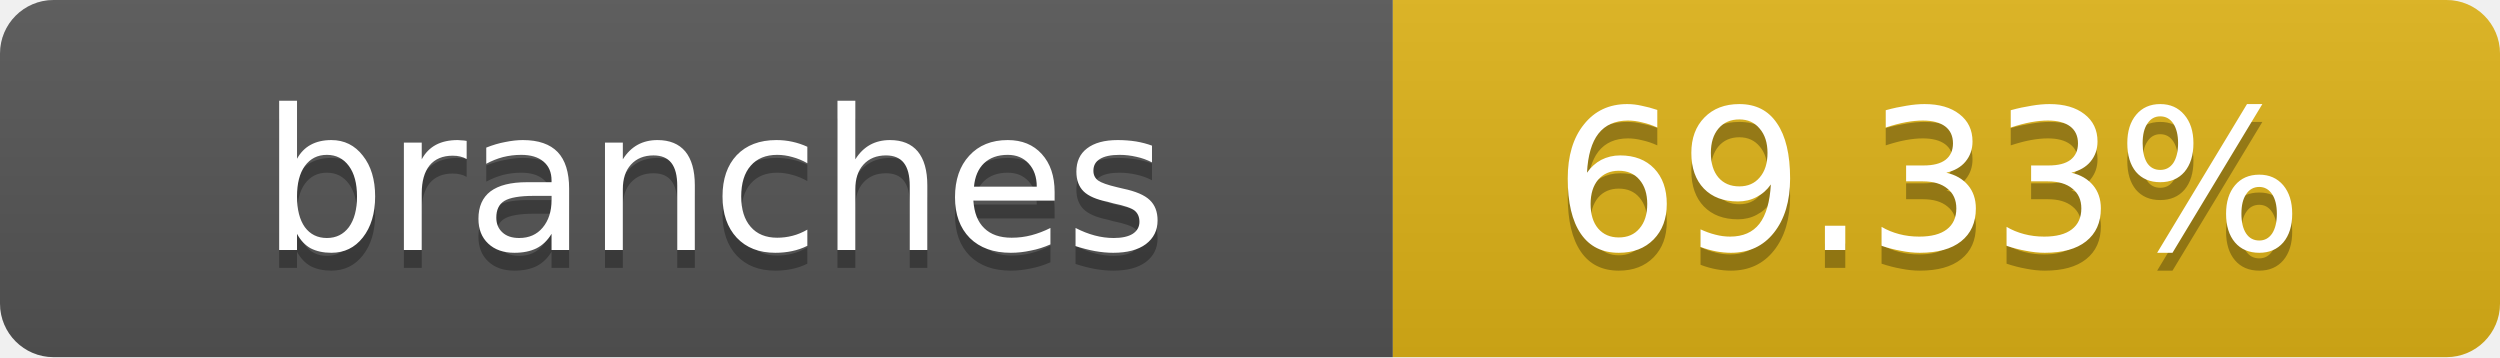
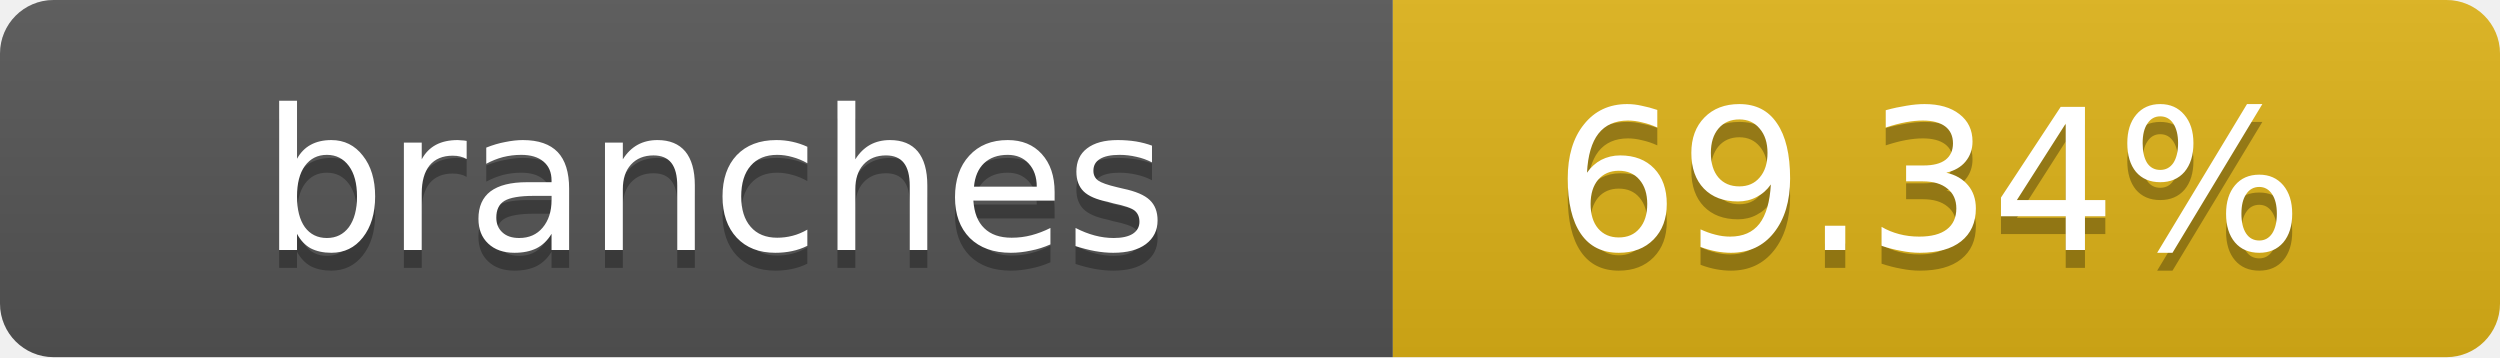
- <svg xmlns="http://www.w3.org/2000/svg" width="140" height="20" role="img" aria-label="branches: 69.33%">
+ <svg xmlns="http://www.w3.org/2000/svg" width="140" height="20" role="img" aria-label="branches: 69.34%">
  <linearGradient id="s" x2="0" y2="100%">
    <stop offset="0" stop-color="#bbb" stop-opacity=".1" />
    <stop offset="1" stop-opacity=".1" />
  </linearGradient>
  <clipPath id="r">
    <rect width="140" height="20" rx="3" fill="#fff" />
  </clipPath>
  <g clip-path="url(#r)">
    <rect width="78" height="20" fill="#555" />
    <rect x="78" width="62" height="20" fill="#dfb317" />
    <rect width="140" height="20" fill="url(#s)" />
  </g>
  <g fill="#fff" text-anchor="middle" font-family="Verdana,Geneva,DejaVu Sans,sans-serif" text-rendering="geometricPrecision" font-size="11">
    <text x="40" y="15" fill="#010101" fill-opacity=".3">branches</text>
    <text x="40" y="14">branches</text>
-     <text x="108" y="15" fill="#010101" fill-opacity=".3">69.33%</text>
-     <text x="108" y="14">69.33%</text>
+     <text x="108" y="15" fill="#010101" fill-opacity=".3">69.34%</text>
+     <text x="108" y="14">69.34%</text>
  </g>
</svg>
